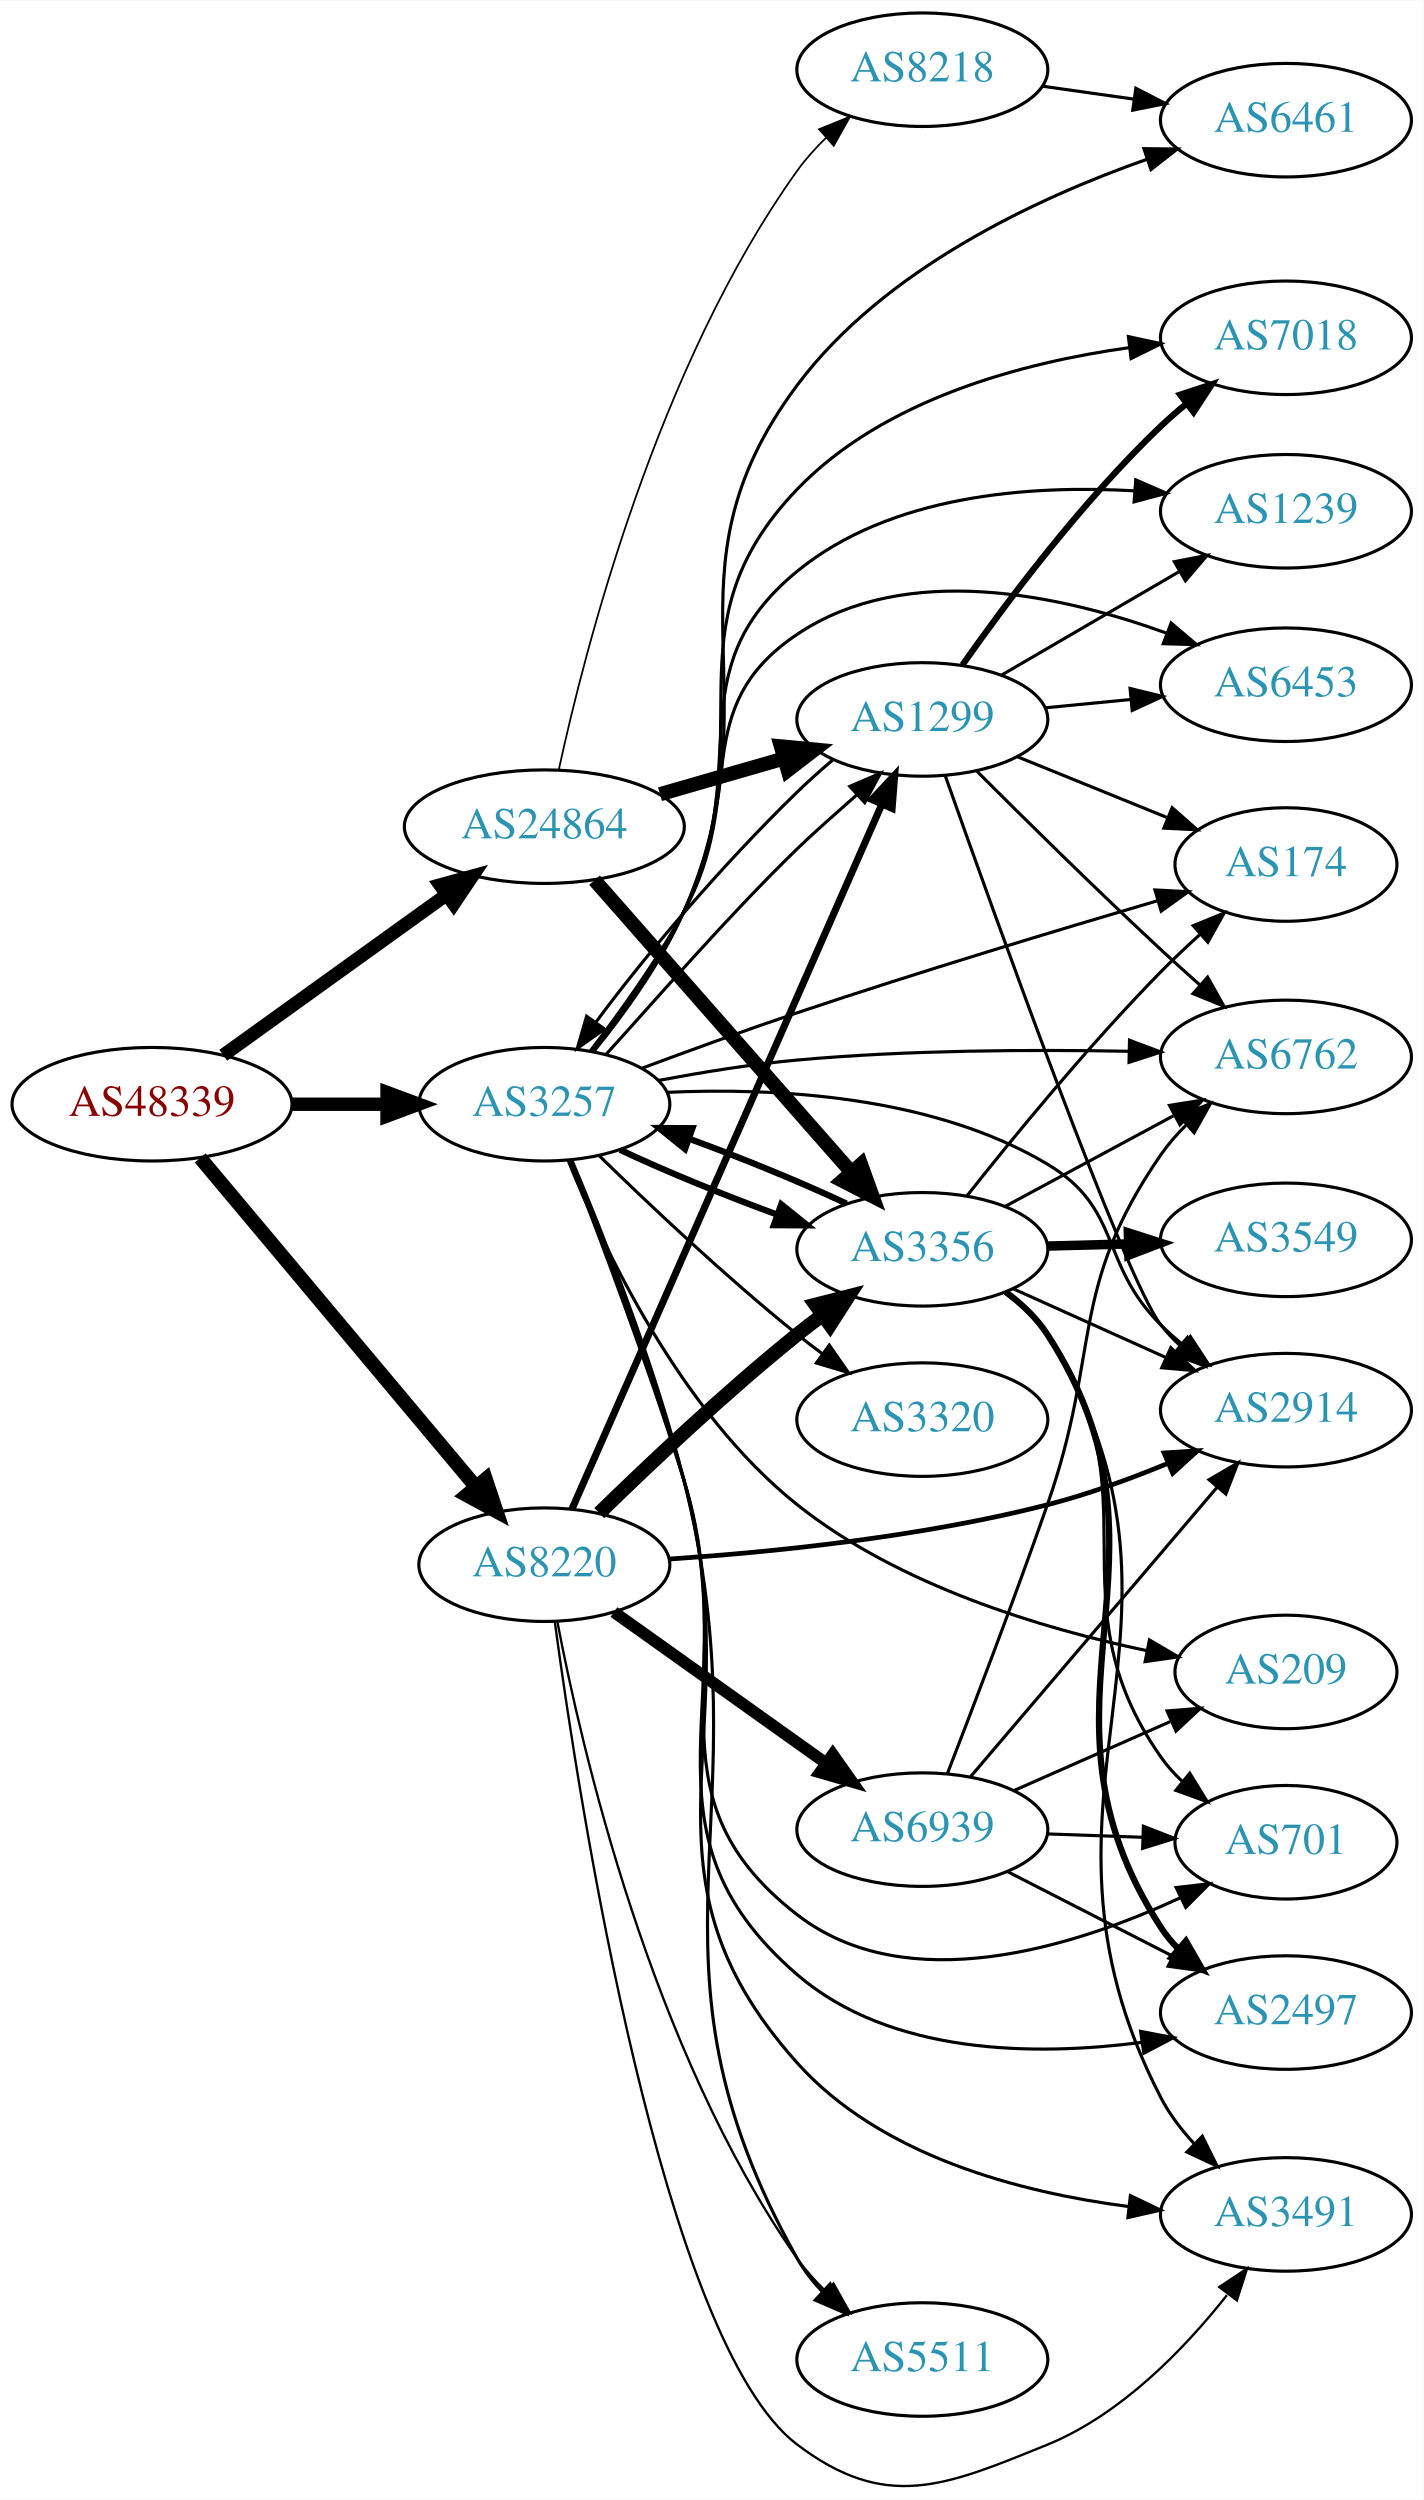
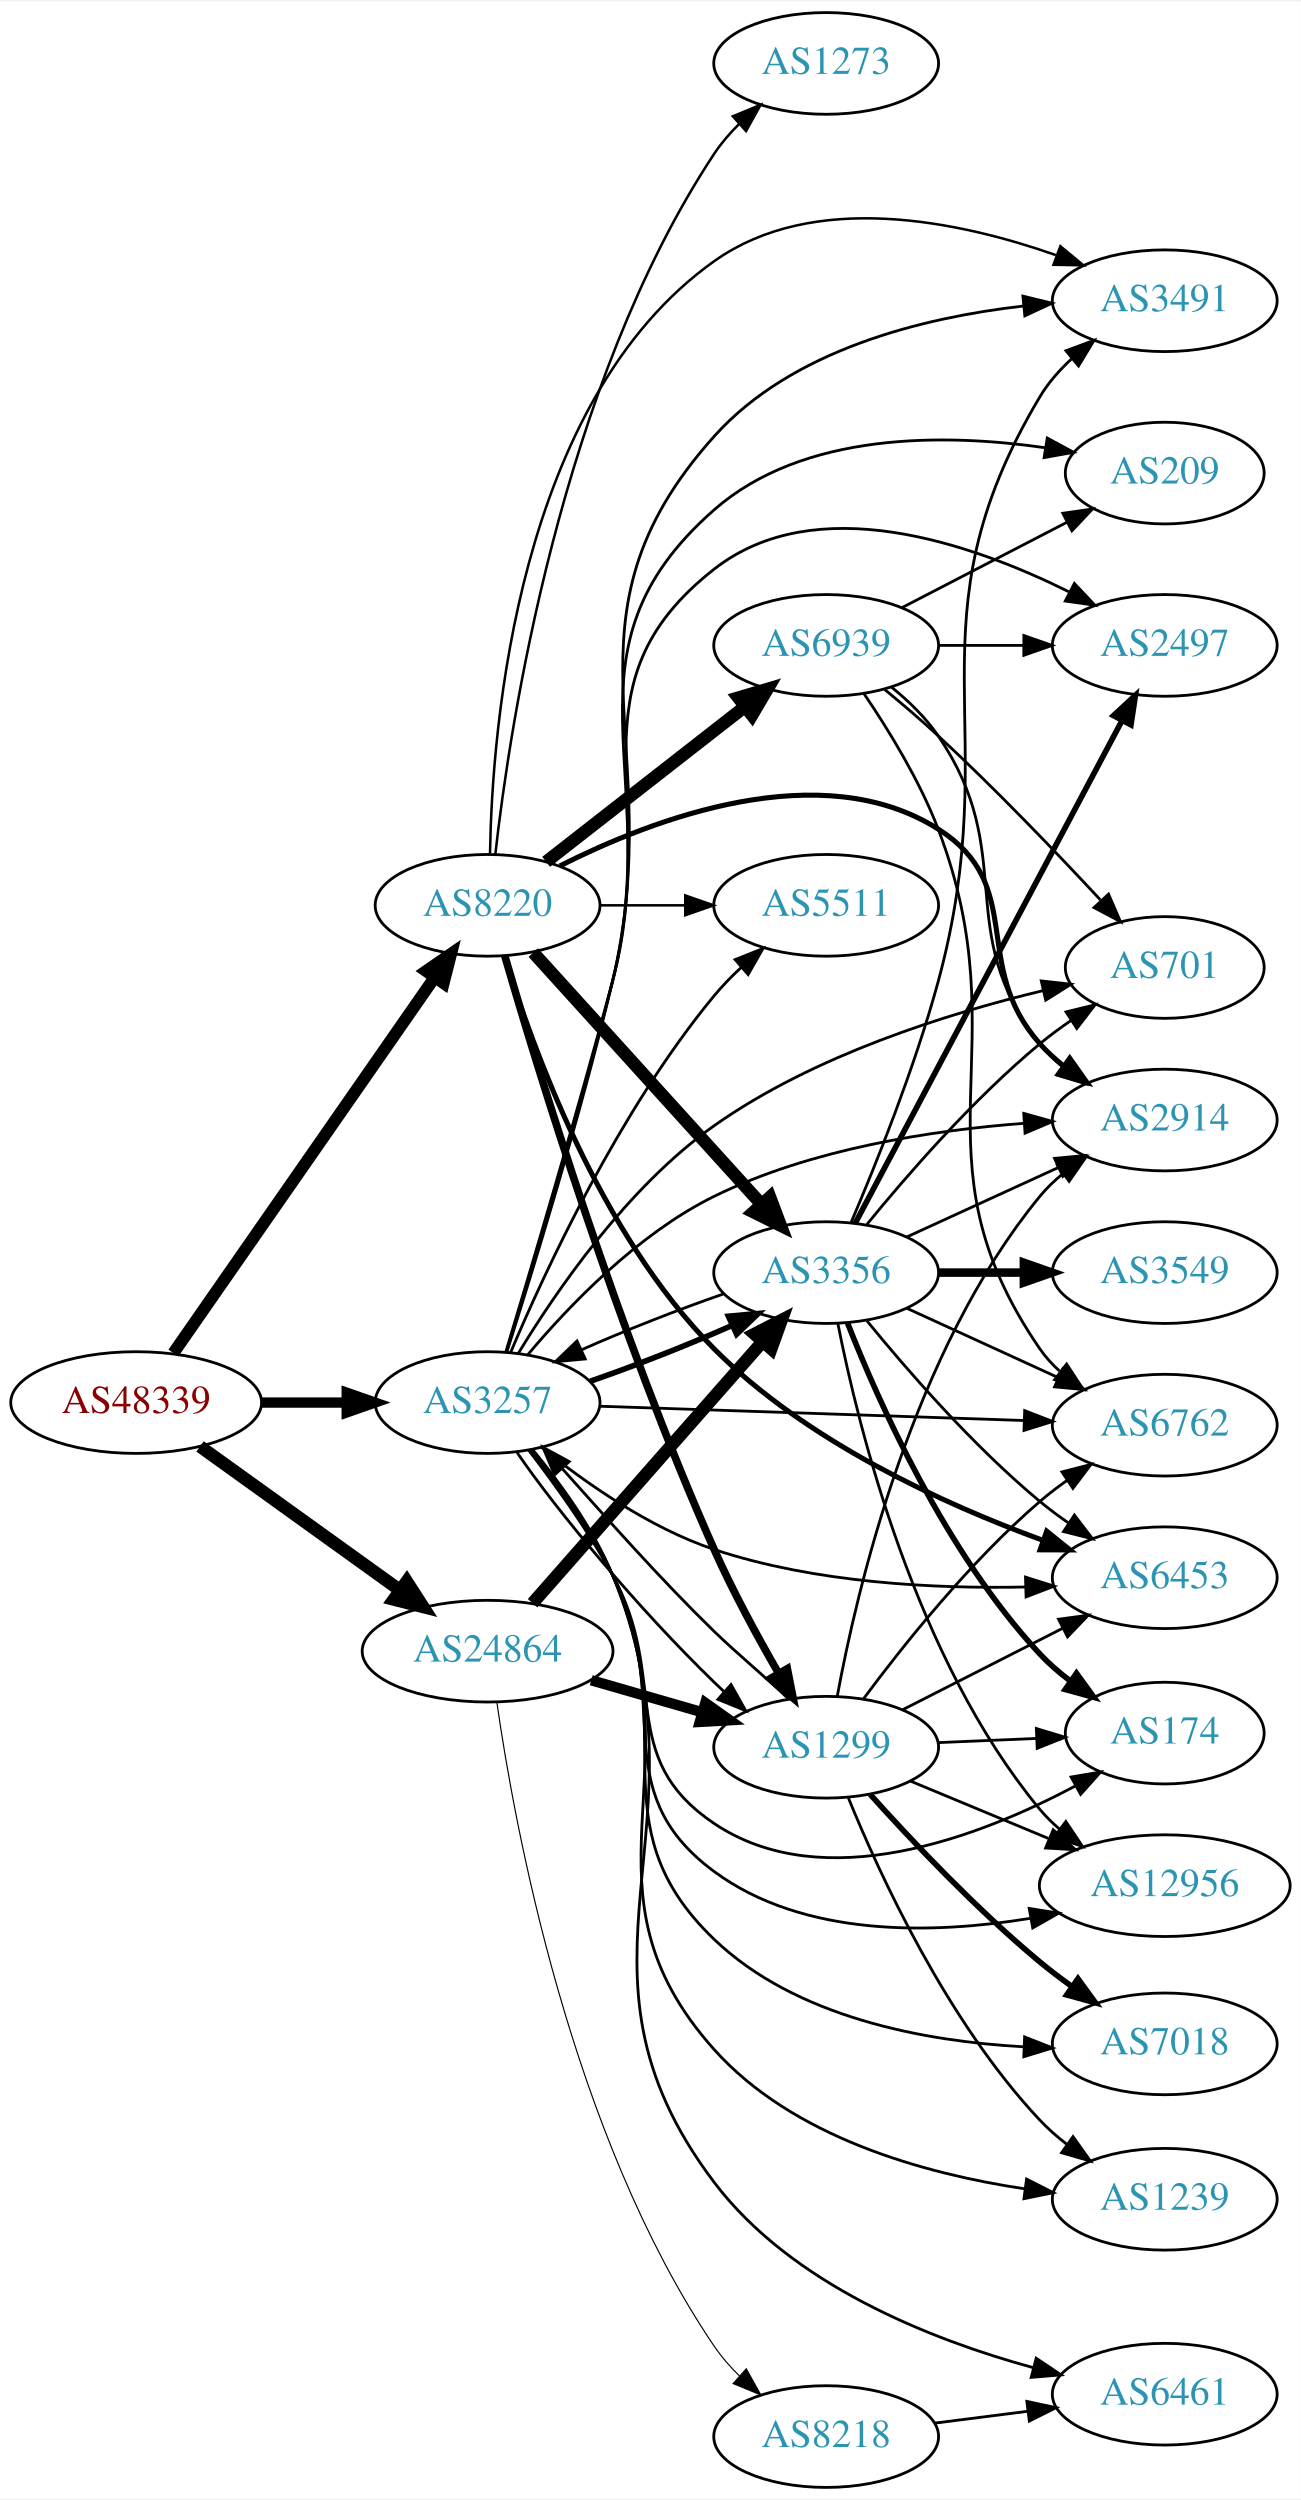
- <svg xmlns="http://www.w3.org/2000/svg" xmlns:xlink="http://www.w3.org/1999/xlink" width="451pt" height="792pt" viewBox="0.00 0.00 451.37 792.45">
-   <g id="graph0" class="graph" transform="scale(1 1) rotate(0) translate(4 788.453)">
-     <polygon fill="white" stroke="none" points="-4,4 -4,-788.453 447.37,-788.453 447.37,4 -4,4" />
+ <svg xmlns="http://www.w3.org/2000/svg" xmlns:xlink="http://www.w3.org/1999/xlink" width="460pt" height="884pt" viewBox="0.00 0.00 460.47 884.00">
+   <g id="graph0" class="graph" transform="scale(1 1) rotate(0) translate(4 880)">
+     <polygon fill="white" stroke="none" points="-4,4 -4,-880 456.469,-880 456.469,4 -4,4" />
    <g id="node1" class="node">
      <g id="a_node1">
        <a xlink:href="/asn/48339" xlink:title="AS48339 ~ Raiffeisen Rechenzentrum GmbH [AT]">
-           <ellipse fill="#ffffff" stroke="black" cx="44.196" cy="-438.453" rx="44.393" ry="18" />
-           <text text-anchor="middle" x="44.196" y="-434.753" font-family="Times,serif" font-size="14.00" fill="#880000">AS48339</text>
+           <ellipse fill="#ffffff" stroke="black" cx="44.196" cy="-384" rx="44.393" ry="18" />
+           <text text-anchor="middle" x="44.196" y="-380.3" font-family="Times,serif" font-size="14.00" fill="#880000">AS48339</text>
        </a>
      </g>
    </g>
    <g id="node2" class="node">
      <g id="a_node2">
        <a xlink:href="/asn/3257" xlink:title="AS3257 ~ GTT [DE]">
-           <ellipse fill="#ffffff" stroke="black" cx="168.588" cy="-438.453" rx="39.794" ry="18" />
-           <text text-anchor="middle" x="168.588" y="-434.753" font-family="Times,serif" font-size="14.00" fill="#2c94b3">AS3257</text>
+           <ellipse fill="#ffffff" stroke="black" cx="168.588" cy="-384" rx="39.794" ry="18" />
+           <text text-anchor="middle" x="168.588" y="-380.3" font-family="Times,serif" font-size="14.00" fill="#2c94b3">AS3257</text>
        </a>
      </g>
    </g>
    <g id="edge1" class="edge">
-       <path fill="none" stroke="black" stroke-width="4.25" d="M88.692,-438.453C98.381,-438.453 108.717,-438.453 118.61,-438.453" />
-       <polygon fill="black" stroke="black" stroke-width="4.25" points="118.713,-442.172 128.713,-438.453 118.713,-434.734 118.713,-442.172" />
+       <path fill="none" stroke="black" stroke-width="3.643" d="M88.692,-384C98.381,-384 108.717,-384 118.61,-384" />
+       <polygon fill="black" stroke="black" stroke-width="3.643" points="118.713,-387.5 128.713,-384 118.713,-380.5 118.713,-387.5" />
    </g>
    <g id="node3" class="node">
      <g id="a_node3">
        <a xlink:href="/asn/8220" xlink:title="AS8220 ~ COLT [GB]">
-           <ellipse fill="#ffffff" stroke="black" cx="168.588" cy="-292.453" rx="39.794" ry="18" />
-           <text text-anchor="middle" x="168.588" y="-288.753" font-family="Times,serif" font-size="14.00" fill="#2c94b3">AS8220</text>
+           <ellipse fill="#ffffff" stroke="black" cx="168.588" cy="-560" rx="39.794" ry="18" />
+           <text text-anchor="middle" x="168.588" y="-556.3" font-family="Times,serif" font-size="14.00" fill="#2c94b3">AS8220</text>
        </a>
      </g>
    </g>
    <g id="edge2" class="edge">
-       <path fill="none" stroke="black" stroke-width="4.5" d="M59.475,-421.419C81.032,-395.704 122.001,-346.834 146.848,-317.193" />
-       <polygon fill="black" stroke="black" stroke-width="4.5" points="149.993,-319.571 153.4,-309.378 143.958,-314.512 149.993,-319.571" />
+       <path fill="none" stroke="black" stroke-width="4.286" d="M57.379,-401.519C79.062,-432.699 124.437,-497.948 149.678,-534.245" />
+       <polygon fill="black" stroke="black" stroke-width="4.286" points="146.847,-536.742 155.635,-542.811 153.005,-532.46 146.847,-536.742" />
    </g>
    <g id="node4" class="node">
      <g id="a_node4">
        <a xlink:href="/asn/24864" xlink:title="AS24864 ~ Raiffeisen Informatik GmbH [AT]">
-           <ellipse fill="#ffffff" stroke="black" cx="168.588" cy="-526.453" rx="44.393" ry="18" />
-           <text text-anchor="middle" x="168.588" y="-522.753" font-family="Times,serif" font-size="14.00" fill="#2c94b3">AS24864</text>
+           <ellipse fill="#ffffff" stroke="black" cx="168.588" cy="-296" rx="44.393" ry="18" />
+           <text text-anchor="middle" x="168.588" y="-292.3" font-family="Times,serif" font-size="14.00" fill="#2c94b3">AS24864</text>
        </a>
      </g>
    </g>
    <g id="edge3" class="edge">
-       <path fill="none" stroke="black" stroke-width="4.25" d="M66.796,-453.983C86.425,-468.096 115.579,-489.058 137.49,-504.812" />
-       <polygon fill="black" stroke="black" stroke-width="4.25" points="135.503,-507.964 145.793,-510.782 139.845,-501.925 135.503,-507.964" />
+       <path fill="none" stroke="black" stroke-width="4.5" d="M66.796,-368.47C86.425,-354.357 115.579,-333.395 137.49,-317.641" />
+       <polygon fill="black" stroke="black" stroke-width="4.5" points="139.972,-320.705 145.793,-311.671 135.375,-314.312 139.972,-320.705" />
    </g>
    <g id="node5" class="node">
      <g id="a_node5">
-         <a xlink:href="/asn/2914" xlink:title="AS2914 ~ NTT America, Inc. [US]">
-           <ellipse fill="#ffffff" stroke="black" cx="403.724" cy="-341.453" rx="39.794" ry="18" />
-           <text text-anchor="middle" x="403.724" y="-337.753" font-family="Times,serif" font-size="14.00" fill="#2c94b3">AS2914</text>
+         <a xlink:href="/asn/174" xlink:title="AS174 ~ Cogent Communications [US]">
+           <ellipse fill="#ffffff" stroke="black" cx="408.273" cy="-267" rx="35.194" ry="18" />
+           <text text-anchor="middle" x="408.273" y="-263.3" font-family="Times,serif" font-size="14.00" fill="#2c94b3">AS174</text>
        </a>
      </g>
    </g>
    <g id="edge4" class="edge">
-       <path fill="none" stroke="black" d="M207.563,-442.218C241.515,-443.747 291.423,-441.311 328.077,-419.453 351.907,-405.243 344.411,-388.024 364.077,-368.453 366.198,-366.342 368.502,-364.283 370.893,-362.305" />
-       <polygon fill="black" stroke="black" points="373.406,-364.788 379.217,-355.929 369.15,-359.231 373.406,-364.788" />
+       <path fill="none" stroke="black" d="M183.166,-367.072C192.285,-355.196 204.164,-338.696 212.784,-323 233.127,-285.961 213.7,-258.554 248.784,-235 287.449,-209.042 342.562,-230.168 376.566,-248.253" />
+       <polygon fill="black" stroke="black" points="375.121,-251.454 385.565,-253.232 378.509,-245.329 375.121,-251.454" />
    </g>
    <g id="node6" class="node">
      <g id="a_node6">
-         <a xlink:href="/asn/6762" xlink:title="AS6762 ~ TELECOM ITALIA SPARKLE S.p.A. [IT]">
-           <ellipse fill="#ffffff" stroke="black" cx="403.724" cy="-453.453" rx="39.794" ry="18" />
-           <text text-anchor="middle" x="403.724" y="-449.753" font-family="Times,serif" font-size="14.00" fill="#2c94b3">AS6762</text>
+         <a xlink:href="/asn/2914" xlink:title="AS2914 ~ NTT America, Inc. [US]">
+           <ellipse fill="#ffffff" stroke="black" cx="408.273" cy="-484" rx="39.794" ry="18" />
+           <text text-anchor="middle" x="408.273" y="-480.3" font-family="Times,serif" font-size="14.00" fill="#2c94b3">AS2914</text>
        </a>
      </g>
    </g>
    <g id="edge5" class="edge">
-       <path fill="none" stroke="black" d="M204.898,-446.007C218.541,-448.58 234.323,-451.137 248.784,-452.453 283.784,-455.637 323.444,-455.814 353.742,-455.233" />
-       <polygon fill="black" stroke="black" points="354.127,-458.725 364.045,-454.999 353.969,-451.727 354.127,-458.725" />
+       <path fill="none" stroke="black" d="M182.783,-400.895C197.104,-417.956 221.596,-443.641 248.784,-457 283.03,-473.828 325.896,-480.383 358.41,-482.838" />
+       <polygon fill="black" stroke="black" points="358.373,-486.342 368.579,-483.498 358.827,-479.357 358.373,-486.342" />
    </g>
    <g id="node7" class="node">
      <g id="a_node7">
-         <a xlink:href="/asn/2497" xlink:title="AS2497 ~ Internet Initiative Japan Inc. [JP]">
-           <ellipse fill="#ffffff" stroke="black" cx="403.724" cy="-150.453" rx="39.794" ry="18" />
-           <text text-anchor="middle" x="403.724" y="-146.753" font-family="Times,serif" font-size="14.00" fill="#2c94b3">AS2497</text>
+         <a xlink:href="/asn/12956" xlink:title="AS12956 ~ TELXIUS [ES]">
+           <ellipse fill="#ffffff" stroke="black" cx="408.273" cy="-213" rx="44.393" ry="18" />
+           <text text-anchor="middle" x="408.273" y="-209.3" font-family="Times,serif" font-size="14.00" fill="#2c94b3">AS12956</text>
        </a>
      </g>
    </g>
    <g id="edge6" class="edge">
-       <path fill="none" stroke="black" d="M176.874,-420.538C186.083,-397.446 202.028,-355.923 212.784,-319.453 233.036,-250.788 194.569,-209.203 248.784,-162.453 278.313,-136.99 323.982,-136.588 357.918,-140.989" />
-       <polygon fill="black" stroke="black" points="357.638,-144.486 368.042,-142.487 358.662,-137.561 357.638,-144.486" />
+       <path fill="none" stroke="black" d="M183.458,-367.227C192.708,-355.42 204.623,-338.94 212.784,-323 235.269,-279.088 209.097,-247.304 248.784,-218 280.495,-194.586 326.315,-195.8 360.541,-201.416" />
+       <polygon fill="black" stroke="black" points="360.296,-204.929 370.761,-203.279 361.551,-198.043 360.296,-204.929" />
    </g>
    <g id="node8" class="node">
      <g id="a_node8">
-         <a xlink:href="/asn/3320" xlink:title="AS3320 ~ DTAG [DE]">
-           <ellipse fill="#ffffff" stroke="black" cx="288.431" cy="-338.453" rx="39.794" ry="18" />
-           <text text-anchor="middle" x="288.431" y="-334.753" font-family="Times,serif" font-size="14.00" fill="#2c94b3">AS3320</text>
+         <a xlink:href="/asn/3356" xlink:title="AS3356 ~ Level 3 Parent, LLC [US]">
+           <ellipse fill="#ffffff" stroke="black" cx="288.431" cy="-430" rx="39.794" ry="18" />
+           <text text-anchor="middle" x="288.431" y="-426.3" font-family="Times,serif" font-size="14.00" fill="#2c94b3">AS3356</text>
        </a>
      </g>
    </g>
    <g id="edge7" class="edge">
-       <path fill="none" stroke="black" d="M185.994,-422.107C201.616,-406.842 226.052,-383.733 248.784,-365.453 251.336,-363.401 254.033,-361.332 256.769,-359.3" />
-       <polygon fill="black" stroke="black" points="258.922,-362.062 264.983,-353.372 254.826,-356.386 258.922,-362.062" />
+       <path fill="none" stroke="black" stroke-width="2" d="M204.945,-391.556C220.89,-397.06 239.591,-404.411 255.151,-411.305" />
+       <polygon fill="black" stroke="black" stroke-width="2" points="253.831,-414.549 264.382,-415.518 256.738,-408.181 253.831,-414.549" />
    </g>
    <g id="node9" class="node">
      <g id="a_node9">
-         <a xlink:href="/asn/6453" xlink:title="AS6453 ~ TATA COMMUNICATIONS (AMERICA) INC [US]">
-           <ellipse fill="#ffffff" stroke="black" cx="403.724" cy="-571.453" rx="39.794" ry="18" />
-           <text text-anchor="middle" x="403.724" y="-567.753" font-family="Times,serif" font-size="14.00" fill="#2c94b3">AS6453</text>
+         <a xlink:href="/asn/6461" xlink:title="AS6461 ~ Zayo Bandwidth [US]">
+           <ellipse fill="#ffffff" stroke="black" cx="408.273" cy="-33" rx="39.794" ry="18" />
+           <text text-anchor="middle" x="408.273" y="-29.3" font-family="Times,serif" font-size="14.00" fill="#2c94b3">AS6461</text>
        </a>
      </g>
    </g>
    <g id="edge8" class="edge">
-       <path fill="none" stroke="black" d="M183.166,-455.381C192.285,-467.257 204.164,-483.757 212.784,-499.453 233.127,-536.492 213.7,-563.899 248.784,-587.453 283.403,-610.694 332.617,-599.88 366.011,-587.757" />
-       <polygon fill="black" stroke="black" points="367.32,-591.003 375.408,-584.16 364.818,-584.466 367.32,-591.003" />
+       <path fill="none" stroke="black" d="M184.52,-367.366C194.114,-355.75 206.008,-339.436 212.784,-323 249.712,-233.428 190.355,-185.284 248.784,-108 276.137,-71.822 325.335,-52.35 361.686,-42.394" />
+       <polygon fill="black" stroke="black" points="362.767,-45.729 371.569,-39.832 361.01,-38.953 362.767,-45.729" />
    </g>
    <g id="node10" class="node">
      <g id="a_node10">
-         <a xlink:href="/asn/3491" xlink:title="AS3491 ~ PCCW Global, Inc. [US]">
-           <ellipse fill="#ffffff" stroke="black" cx="403.724" cy="-86.453" rx="39.794" ry="18" />
-           <text text-anchor="middle" x="403.724" y="-82.753" font-family="Times,serif" font-size="14.00" fill="#2c94b3">AS3491</text>
+         <a xlink:href="/asn/6762" xlink:title="AS6762 ~ TELECOM ITALIA SPARKLE S.p.A. [IT]">
+           <ellipse fill="#ffffff" stroke="black" cx="408.273" cy="-376" rx="39.794" ry="18" />
+           <text text-anchor="middle" x="408.273" y="-372.3" font-family="Times,serif" font-size="14.00" fill="#2c94b3">AS6762</text>
        </a>
      </g>
    </g>
    <g id="edge9" class="edge">
-       <path fill="none" stroke="black" d="M177.065,-420.593C186.476,-397.559 202.635,-356.097 212.784,-319.453 235.143,-238.728 192.901,-196.852 248.784,-134.453 275.188,-104.97 319.377,-93.412 353.655,-88.973" />
-       <polygon fill="black" stroke="black" points="354.4,-92.411 363.944,-87.811 353.614,-85.455 354.4,-92.411" />
+       <path fill="none" stroke="black" d="M208.305,-382.697C249.224,-381.32 313.864,-379.144 358.298,-377.648" />
+       <polygon fill="black" stroke="black" points="358.696,-381.137 368.573,-377.303 358.461,-374.141 358.696,-381.137" />
    </g>
    <g id="node11" class="node">
      <g id="a_node11">
-         <a xlink:href="/asn/701" xlink:title="AS701 ~ UUNET [US]">
-           <ellipse fill="#ffffff" stroke="black" cx="403.724" cy="-204.453" rx="35.194" ry="18" />
-           <text text-anchor="middle" x="403.724" y="-200.753" font-family="Times,serif" font-size="14.00" fill="#2c94b3">AS701</text>
+         <a xlink:href="/asn/209" xlink:title="AS209 ~ CenturyLink Communications, LLC [US]">
+           <ellipse fill="#ffffff" stroke="black" cx="408.273" cy="-713" rx="35.194" ry="18" />
+           <text text-anchor="middle" x="408.273" y="-709.3" font-family="Times,serif" font-size="14.00" fill="#2c94b3">AS209</text>
        </a>
      </g>
    </g>
    <g id="edge10" class="edge">
-       <path fill="none" stroke="black" d="M176.703,-420.486C185.731,-397.34 201.486,-355.759 212.784,-319.453 231.619,-258.93 198.625,-220.206 248.784,-181.453 283.674,-154.497 336.622,-171.245 370.436,-186.937" />
-       <polygon fill="black" stroke="black" points="368.91,-190.086 379.436,-191.297 371.963,-183.787 368.91,-190.086" />
+       <path fill="none" stroke="black" d="M175.18,-401.78C183.832,-429.606 200.722,-485.211 212.784,-533 231.366,-606.618 191.71,-649.926 248.784,-700 280.422,-727.758 330.584,-727.065 365.988,-721.964" />
+       <polygon fill="black" stroke="black" points="366.694,-725.396 376.009,-720.348 365.579,-718.485 366.694,-725.396" />
    </g>
    <g id="node12" class="node">
      <g id="a_node12">
-         <a xlink:href="/asn/174" xlink:title="AS174 ~ Cogent Communications [US]">
-           <ellipse fill="#ffffff" stroke="black" cx="403.724" cy="-514.453" rx="35.194" ry="18" />
-           <text text-anchor="middle" x="403.724" y="-510.753" font-family="Times,serif" font-size="14.00" fill="#2c94b3">AS174</text>
+         <a xlink:href="/asn/3491" xlink:title="AS3491 ~ PCCW Global, Inc. [US]">
+           <ellipse fill="#ffffff" stroke="black" cx="408.273" cy="-774" rx="39.794" ry="18" />
+           <text text-anchor="middle" x="408.273" y="-770.3" font-family="Times,serif" font-size="14.00" fill="#2c94b3">AS3491</text>
        </a>
      </g>
    </g>
    <g id="edge11" class="edge">
-       <path fill="none" stroke="black" d="M199.537,-449.858C214.298,-455.367 232.404,-461.958 248.784,-467.453 287.391,-480.404 331.928,-493.841 363.133,-503.013" />
-       <polygon fill="black" stroke="black" points="362.191,-506.384 372.771,-505.835 364.158,-499.666 362.191,-506.384" />
+       <path fill="none" stroke="black" d="M175.343,-401.74C184.213,-429.513 201.39,-485.047 212.784,-533 232.956,-617.894 190.558,-661.011 248.784,-726 276.285,-756.695 322.682,-768.065 358.19,-772.127" />
+       <polygon fill="black" stroke="black" points="358.064,-775.632 368.359,-773.128 358.75,-768.665 358.064,-775.632" />
    </g>
    <g id="node13" class="node">
      <g id="a_node13">
-         <a xlink:href="/asn/6461" xlink:title="AS6461 ~ Zayo Bandwidth [US]">
-           <ellipse fill="#ffffff" stroke="black" cx="403.724" cy="-750.453" rx="39.794" ry="18" />
-           <text text-anchor="middle" x="403.724" y="-746.753" font-family="Times,serif" font-size="14.00" fill="#2c94b3">AS6461</text>
+         <a xlink:href="/asn/7018" xlink:title="AS7018 ~ AT&amp;T Services, Inc. [US]">
+           <ellipse fill="#ffffff" stroke="black" cx="408.273" cy="-157" rx="39.794" ry="18" />
+           <text text-anchor="middle" x="408.273" y="-153.3" font-family="Times,serif" font-size="14.00" fill="#2c94b3">AS7018</text>
        </a>
      </g>
    </g>
    <g id="edge12" class="edge">
-       <path fill="none" stroke="black" d="M184.274,-455.192C193.761,-466.853 205.629,-483.179 212.784,-499.453 243.345,-568.958 203.331,-605.634 248.784,-666.453 276.189,-703.123 324.509,-725.695 359.719,-738.08" />
-       <polygon fill="black" stroke="black" points="358.681,-741.423 369.275,-741.306 360.92,-734.791 358.681,-741.423" />
+       <path fill="none" stroke="black" d="M183.96,-367.118C193.311,-355.394 205.145,-339.053 212.784,-323 238.361,-269.251 205.803,-235.18 248.784,-194 277.721,-166.276 323.24,-157.915 358.087,-155.971" />
+       <polygon fill="black" stroke="black" points="358.674,-159.451 368.528,-155.559 358.398,-152.456 358.674,-159.451" />
    </g>
    <g id="node14" class="node">
      <g id="a_node14">
        <a xlink:href="/asn/5511" xlink:title="AS5511 ~ Orange S.A. [FR]">
-           <ellipse fill="#ffffff" stroke="black" cx="288.431" cy="-40.453" rx="39.794" ry="18" />
-           <text text-anchor="middle" x="288.431" y="-36.753" font-family="Times,serif" font-size="14.00" fill="#2c94b3">AS5511</text>
+           <ellipse fill="#ffffff" stroke="black" cx="288.431" cy="-560" rx="39.794" ry="18" />
+           <text text-anchor="middle" x="288.431" y="-556.3" font-family="Times,serif" font-size="14.00" fill="#2c94b3">AS5511</text>
        </a>
      </g>
    </g>
    <g id="edge13" class="edge">
-       <path fill="none" stroke="black" d="M177.34,-420.666C187.042,-397.708 203.507,-356.327 212.784,-319.453 239.851,-211.868 194.437,-169.166 248.784,-72.453 250.897,-68.694 253.637,-65.192 256.684,-61.989" />
-       <polygon fill="black" stroke="black" points="259.208,-64.422 264.197,-55.075 254.468,-59.271 259.208,-64.422" />
+       <path fill="none" stroke="black" d="M176.722,-401.699C188.766,-430.237 215.145,-487.325 248.784,-528 251.673,-531.493 254.984,-534.888 258.426,-538.08" />
+       <polygon fill="black" stroke="black" points="256.212,-540.793 266.058,-544.705 260.801,-535.507 256.212,-540.793" />
    </g>
    <g id="node15" class="node">
      <g id="a_node15">
-         <a xlink:href="/asn/7018" xlink:title="AS7018 ~ AT&amp;T Services, Inc. [US]">
-           <ellipse fill="#ffffff" stroke="black" cx="403.724" cy="-681.453" rx="39.794" ry="18" />
-           <text text-anchor="middle" x="403.724" y="-677.753" font-family="Times,serif" font-size="14.00" fill="#2c94b3">AS7018</text>
+         <a xlink:href="/asn/6453" xlink:title="AS6453 ~ TATA COMMUNICATIONS (AMERICA) INC [US]">
+           <ellipse fill="#ffffff" stroke="black" cx="408.273" cy="-322" rx="39.794" ry="18" />
+           <text text-anchor="middle" x="408.273" y="-318.3" font-family="Times,serif" font-size="14.00" fill="#2c94b3">AS6453</text>
        </a>
      </g>
    </g>
    <g id="edge14" class="edge">
-       <path fill="none" stroke="black" d="M184.011,-455.311C193.384,-467.024 205.223,-483.363 212.784,-499.453 239.012,-555.265 206.055,-588.989 248.784,-633.453 276.12,-661.898 320.007,-673.572 353.941,-678.319" />
-       <polygon fill="black" stroke="black" points="353.768,-681.824 364.123,-679.581 354.629,-674.877 353.768,-681.824" />
+       <path fill="none" stroke="black" d="M187.651,-368.158C202.831,-355.88 225.692,-339.704 248.784,-332 284.419,-320.112 327.018,-318.045 359.074,-318.714" />
+       <polygon fill="black" stroke="black" points="358.987,-322.213 369.088,-319.018 359.199,-315.216 358.987,-322.213" />
    </g>
    <g id="node16" class="node">
      <g id="a_node16">
        <a xlink:href="/asn/1239" xlink:title="AS1239 ~ Sprint [US]">
-           <ellipse fill="#ffffff" stroke="black" cx="403.724" cy="-626.453" rx="39.794" ry="18" />
-           <text text-anchor="middle" x="403.724" y="-622.753" font-family="Times,serif" font-size="14.00" fill="#2c94b3">AS1239</text>
+           <ellipse fill="#ffffff" stroke="black" cx="408.273" cy="-102" rx="39.794" ry="18" />
+           <text text-anchor="middle" x="408.273" y="-98.3" font-family="Times,serif" font-size="14.00" fill="#2c94b3">AS1239</text>
        </a>
      </g>
    </g>
    <g id="edge15" class="edge">
-       <path fill="none" stroke="black" d="M183.502,-455.204C192.771,-467.001 204.691,-483.478 212.784,-499.453 235.652,-544.587 209.631,-575.406 248.784,-607.453 278.339,-631.643 322.395,-634.862 355.814,-632.921" />
-       <polygon fill="black" stroke="black" points="356.105,-636.409 365.815,-632.17 355.582,-629.429 356.105,-636.409" />
+       <path fill="none" stroke="black" d="M184.28,-367.264C193.77,-355.604 205.639,-339.279 212.784,-323 243.477,-253.078 197.885,-211.924 248.784,-155 276.595,-123.898 323.172,-111.014 358.656,-105.695" />
+       <polygon fill="black" stroke="black" points="359.367,-109.131 368.812,-104.331 358.435,-102.194 359.367,-109.131" />
    </g>
    <g id="node17" class="node">
      <g id="a_node17">
-         <a xlink:href="/asn/1299" xlink:title="AS1299 ~ Telia Carrier [EU]">
-           <ellipse fill="#ffffff" stroke="black" cx="288.431" cy="-560.453" rx="39.794" ry="18" />
-           <text text-anchor="middle" x="288.431" y="-556.753" font-family="Times,serif" font-size="14.00" fill="#2c94b3">AS1299</text>
+         <a xlink:href="/asn/701" xlink:title="AS701 ~ UUNET [US]">
+           <ellipse fill="#ffffff" stroke="black" cx="408.273" cy="-538" rx="35.194" ry="18" />
+           <text text-anchor="middle" x="408.273" y="-534.3" font-family="Times,serif" font-size="14.00" fill="#2c94b3">AS701</text>
        </a>
      </g>
    </g>
    <g id="edge16" class="edge">
-       <path fill="none" stroke="black" d="M188.178,-454.277C203.663,-471.272 226.678,-498.001 248.784,-519.453 254.674,-525.169 261.464,-531.012 267.692,-536.563" />
-       <polygon fill="black" stroke="black" points="265.432,-539.239 275.173,-543.406 270.157,-534.074 265.432,-539.239" />
+       <path fill="none" stroke="black" d="M179.42,-401.335C192.579,-423.079 217.883,-460.154 248.784,-482 283.984,-506.885 331.332,-521.697 365.088,-529.775" />
+       <polygon fill="black" stroke="black" points="364.57,-533.247 375.1,-532.07 366.134,-526.424 364.57,-533.247" />
    </g>
    <g id="node18" class="node">
      <g id="a_node18">
-         <a xlink:href="/asn/209" xlink:title="AS209 ~ CenturyLink Communications, LLC [US]">
-           <ellipse fill="#ffffff" stroke="black" cx="403.724" cy="-258.453" rx="35.194" ry="18" />
-           <text text-anchor="middle" x="403.724" y="-254.753" font-family="Times,serif" font-size="14.00" fill="#2c94b3">AS209</text>
+         <a xlink:href="/asn/2497" xlink:title="AS2497 ~ Internet Initiative Japan Inc. [JP]">
+           <ellipse fill="#ffffff" stroke="black" cx="408.273" cy="-652" rx="39.794" ry="18" />
+           <text text-anchor="middle" x="408.273" y="-648.3" font-family="Times,serif" font-size="14.00" fill="#2c94b3">AS2497</text>
        </a>
      </g>
    </g>
    <g id="edge17" class="edge">
-       <path fill="none" stroke="black" d="M176.16,-420.587C187.099,-393.242 211.583,-341.071 248.784,-311.453 281.048,-285.766 326.54,-272.143 359.701,-265.176" />
-       <polygon fill="black" stroke="black" points="360.439,-268.598 369.568,-263.222 359.079,-261.732 360.439,-268.598" />
+       <path fill="none" stroke="black" d="M175.009,-401.824C183.431,-429.71 200.02,-485.394 212.784,-533 230.092,-597.552 196.173,-637.786 248.784,-679 284.735,-707.163 339.472,-688.297 374.296,-671.013" />
+       <polygon fill="black" stroke="black" points="376.285,-673.925 383.558,-666.221 373.068,-667.708 376.285,-673.925" />
    </g>
    <g id="node19" class="node">
      <g id="a_node19">
-         <a xlink:href="/asn/3356" xlink:title="AS3356 ~ Level 3 Parent, LLC [US]">
-           <ellipse fill="#ffffff" stroke="black" cx="288.431" cy="-392.453" rx="39.794" ry="18" />
-           <text text-anchor="middle" x="288.431" y="-388.753" font-family="Times,serif" font-size="14.00" fill="#2c94b3">AS3356</text>
+         <a xlink:href="/asn/1299" xlink:title="AS1299 ~ Telia Carrier [EU]">
+           <ellipse fill="#ffffff" stroke="black" cx="288.431" cy="-262" rx="39.794" ry="18" />
+           <text text-anchor="middle" x="288.431" y="-258.3" font-family="Times,serif" font-size="14.00" fill="#2c94b3">AS1299</text>
        </a>
      </g>
    </g>
    <g id="edge18" class="edge">
-       <path fill="none" stroke="black" stroke-width="2" d="M192.589,-423.993C206.699,-417.335 225.253,-409.724 242.206,-403.521" />
-       <polygon fill="black" stroke="black" stroke-width="2" points="243.71,-406.701 251.957,-400.05 241.362,-400.107 243.71,-406.701" />
+       <path fill="none" stroke="black" d="M179.036,-366.288C193.354,-345.362 221.749,-311.235 248.784,-285 249.878,-283.938 251.003,-282.872 252.15,-281.81" />
+       <polygon fill="black" stroke="black" points="254.746,-284.188 259.933,-274.95 250.117,-278.937 254.746,-284.188" />
+     </g>
+     <g id="edge29" class="edge">
+       <path fill="none" stroke="black" stroke-width="1.8" d="M194.186,-573.958C227.222,-590.657 286.566,-613.27 328.077,-587 359.66,-567.013 339.229,-538.919 364.077,-511 366.576,-508.192 369.436,-505.573 372.468,-503.156" />
+       <polygon fill="black" stroke="black" stroke-width="1.8" points="374.652,-505.897 380.766,-497.244 370.59,-500.196 374.652,-505.897" />
    </g>
    <g id="edge30" class="edge">
-       <path fill="none" stroke="black" stroke-width="1.5" d="M208.216,-294.245C240.633,-296.421 287.943,-301.174 328.077,-311.453 340.889,-314.734 354.435,-319.692 366.42,-324.638" />
-       <polygon fill="black" stroke="black" stroke-width="1.5" points="365.081,-327.872 375.653,-328.569 367.823,-321.431 365.081,-327.872" />
+       <path fill="none" stroke="black" stroke-width="4.5" d="M184.753,-543.271C205.259,-520.649 241.964,-480.158 265.482,-454.214" />
+       <polygon fill="black" stroke="black" stroke-width="4.5" points="268.526,-456.718 272.324,-446.665 262.691,-451.429 268.526,-456.718" />
+     </g>
+     <g id="edge36" class="edge">
+       <path fill="none" stroke="black" stroke-width="0.9" d="M169.441,-578.267C170.195,-623.09 179.125,-738.454 248.784,-788 283.92,-812.991 335.131,-802.301 369.752,-790.151" />
+       <polygon fill="black" stroke="black" stroke-width="0.9" points="371.327,-793.3 379.488,-786.544 368.895,-786.736 371.327,-793.3" />
+     </g>
+     <g id="edge33" class="edge">
+       <path fill="none" stroke="black" stroke-width="0.9" d="M208.501,-560C218.054,-560 228.404,-560 238.367,-560" />
+       <polygon fill="black" stroke="black" stroke-width="0.9" points="238.559,-563.5 248.559,-560 238.559,-556.5 238.559,-563.5" />
    </g>
    <g id="edge32" class="edge">
-       <path fill="none" stroke="black" stroke-width="0.75" d="M171.92,-274.219C179.586,-217.458 206.001,-45.782 248.784,-13.453 276.901,7.793 295.444,-0.148 328.077,-13.453 351.519,-23.01 371.599,-43.865 385.009,-60.847" />
-       <polygon fill="black" stroke="black" stroke-width="0.75" points="382.574,-63.428 391.397,-69.294 388.157,-59.206 382.574,-63.428" />
-     </g>
-     <g id="edge29" class="edge">
-       <path fill="none" stroke="black" stroke-width="0.75" d="M172.712,-274.421C180.251,-234.827 202.35,-138.556 248.784,-72.453 251.39,-68.744 254.532,-65.221 257.886,-61.961" />
-       <polygon fill="black" stroke="black" stroke-width="0.75" points="260.271,-64.525 265.44,-55.276 255.632,-59.283 260.271,-64.525" />
-     </g>
-     <g id="edge27" class="edge">
-       <path fill="none" stroke="black" stroke-width="2.25" d="M177.32,-310.037C197.421,-355.752 251.43,-478.578 275.533,-533.394" />
-       <polygon fill="black" stroke="black" stroke-width="2.25" points="272.441,-535.059 279.67,-542.804 278.849,-532.241 272.441,-535.059" />
-     </g>
-     <g id="edge28" class="edge">
-       <path fill="none" stroke="black" stroke-width="4.5" d="M185.994,-308.799C201.616,-324.064 226.052,-347.173 248.784,-365.453 251.336,-367.505 254.033,-369.574 256.769,-371.606" />
-       <polygon fill="black" stroke="black" stroke-width="4.5" points="254.57,-374.875 264.983,-377.533 259.178,-368.489 254.57,-374.875" />
+       <path fill="none" stroke="black" stroke-width="1.8" d="M174.585,-542.025C184.193,-510.336 207.985,-444.015 248.784,-403 281.412,-370.2 330.086,-348.06 364.876,-335.33" />
+       <polygon fill="black" stroke="black" stroke-width="1.8" points="366.487,-338.473 374.745,-331.835 364.15,-331.875 366.487,-338.473" />
+     </g>
+     <g id="edge31" class="edge">
+       <path fill="none" stroke="black" stroke-width="2.7" d="M174.653,-542.158C185.954,-503.208 214.915,-407.97 248.784,-332 255.425,-317.104 264.11,-301.138 271.564,-288.221" />
+       <polygon fill="black" stroke="black" stroke-width="2.7" points="274.69,-289.81 276.728,-279.413 268.651,-286.269 274.69,-289.81" />
    </g>
    <g id="node21" class="node">
      <g id="a_node21">
        <a xlink:href="/asn/6939" xlink:title="AS6939 ~ Hurricane Electric LLC [US]">
-           <ellipse fill="#ffffff" stroke="black" cx="288.431" cy="-208.453" rx="39.794" ry="18" />
-           <text text-anchor="middle" x="288.431" y="-204.753" font-family="Times,serif" font-size="14.00" fill="#2c94b3">AS6939</text>
-         </a>
-       </g>
-     </g>
-     <g id="edge31" class="edge">
-       <path fill="none" stroke="black" stroke-width="3.75" d="M190.656,-277.435C209.392,-264.08 236.983,-244.413 257.916,-229.492" />
-       <polygon fill="black" stroke="black" stroke-width="3.75" points="260.037,-232.278 266.148,-223.624 255.973,-226.578 260.037,-232.278" />
-     </g>
-     <g id="edge33" class="edge">
-       <path fill="none" stroke="black" stroke-width="4.5" d="M205.265,-536.746C217.681,-540.329 231.736,-544.384 244.667,-548.115" />
-       <polygon fill="black" stroke="black" stroke-width="4.5" points="243.591,-551.902 254.29,-550.891 245.774,-544.336 243.591,-551.902" />
+           <ellipse fill="#ffffff" stroke="black" cx="288.431" cy="-652" rx="39.794" ry="18" />
+           <text text-anchor="middle" x="288.431" y="-648.3" font-family="Times,serif" font-size="14.00" fill="#2c94b3">AS6939</text>
+         </a>
+       </g>
    </g>
    <g id="edge34" class="edge">
-       <path fill="none" stroke="black" stroke-width="4.5" d="M184.513,-509.482C205.056,-486.123 242.175,-443.914 265.771,-417.082" />
-       <polygon fill="black" stroke="black" stroke-width="4.5" points="268.98,-419.396 272.627,-409.286 263.066,-414.195 268.98,-419.396" />
+       <path fill="none" stroke="black" stroke-width="4.5" d="M189.312,-575.399C208.516,-590.391 237.887,-613.321 259.491,-630.188" />
+       <polygon fill="black" stroke="black" stroke-width="4.5" points="257.337,-633.501 267.642,-636.551 262.183,-627.294 257.337,-633.501" />
    </g>
    <g id="node22" class="node">
      <g id="a_node22">
+         <a xlink:href="/asn/1273" xlink:title="AS1273 ~ Vodafone Group PLC [EU]">
+           <ellipse fill="#ffffff" stroke="black" cx="288.431" cy="-858" rx="39.794" ry="18" />
+           <text text-anchor="middle" x="288.431" y="-854.3" font-family="Times,serif" font-size="14.00" fill="#2c94b3">AS1273</text>
+         </a>
+       </g>
+     </g>
+     <g id="edge35" class="edge">
+       <path fill="none" stroke="black" stroke-width="0.9" d="M171.315,-577.985C176.379,-623.19 194.431,-743.811 248.784,-826 251.284,-829.781 254.365,-833.346 257.686,-836.628" />
+       <polygon fill="black" stroke="black" stroke-width="0.9" points="255.416,-839.293 265.21,-843.333 260.073,-834.067 255.416,-839.293" />
+     </g>
+     <g id="edge38" class="edge">
+       <path fill="none" stroke="black" stroke-width="4.5" d="M184.513,-312.971C205.056,-336.33 242.175,-378.539 265.771,-405.371" />
+       <polygon fill="black" stroke="black" stroke-width="4.5" points="263.066,-408.258 272.627,-413.167 268.98,-403.057 263.066,-408.258" />
+     </g>
+     <g id="edge37" class="edge">
+       <path fill="none" stroke="black" stroke-width="3.682" d="M205.265,-285.707C217.681,-282.124 231.736,-278.069 244.667,-274.338" />
+       <polygon fill="black" stroke="black" stroke-width="3.682" points="245.652,-277.697 254.29,-271.562 243.712,-270.971 245.652,-277.697" />
+     </g>
+     <g id="node23" class="node">
+       <g id="a_node23">
        <a xlink:href="/asn/8218" xlink:title="AS8218 ~ legacy Neotelecoms [FR]">
-           <ellipse fill="#ffffff" stroke="black" cx="288.431" cy="-766.453" rx="39.794" ry="18" />
-           <text text-anchor="middle" x="288.431" y="-762.753" font-family="Times,serif" font-size="14.00" fill="#2c94b3">AS8218</text>
-         </a>
-       </g>
-     </g>
-     <g id="edge35" class="edge">
-       <path fill="none" stroke="black" stroke-width="0.562" d="M173.206,-544.643C181.456,-582.754 204.462,-672.566 248.784,-734.453 251.423,-738.138 254.586,-741.647 257.951,-744.899" />
-       <polygon fill="black" stroke="black" stroke-width="0.562" points="255.701,-747.582 265.514,-751.577 260.334,-742.335 255.701,-747.582" />
-     </g>
-     <g id="edge38" class="edge">
-       <path fill="none" stroke="black" d="M259.933,-547.503C256.104,-544.292 252.285,-540.85 248.784,-537.453 225.129,-514.497 200.432,-485.499 185.035,-464.59" />
-       <polygon fill="black" stroke="black" points="187.688,-462.281 179.036,-456.165 181.986,-466.341 187.688,-462.281" />
-     </g>
-     <g id="edge37" class="edge">
-       <path fill="none" stroke="black" d="M295.674,-542.673C311.498,-497.875 352.727,-382.901 364.077,-368.453 365.879,-366.16 367.927,-363.982 370.119,-361.932" />
-       <polygon fill="black" stroke="black" points="372.473,-364.528 377.973,-355.472 368.026,-359.122 372.473,-364.528" />
-     </g>
-     <g id="edge36" class="edge">
-       <path fill="none" stroke="black" d="M305.792,-543.963C320.756,-528.998 343.612,-506.437 364.077,-487.453 367.99,-483.823 372.18,-480.037 376.305,-476.365" />
-       <polygon fill="black" stroke="black" points="378.887,-478.755 384.069,-469.514 374.255,-473.506 378.887,-478.755" />
-     </g>
-     <g id="edge40" class="edge">
-       <path fill="none" stroke="black" d="M327.471,-564.146C336.158,-564.99 345.502,-565.897 354.551,-566.776" />
-       <polygon fill="black" stroke="black" points="354.3,-570.268 364.591,-567.751 354.976,-563.3 354.3,-570.268" />
+           <ellipse fill="#ffffff" stroke="black" cx="288.431" cy="-18" rx="39.794" ry="18" />
+           <text text-anchor="middle" x="288.431" y="-14.3" font-family="Times,serif" font-size="14.00" fill="#2c94b3">AS8218</text>
+         </a>
+       </g>
    </g>
    <g id="edge39" class="edge">
-       <path fill="none" stroke="black" d="M318.607,-548.607C333.02,-542.755 350.564,-535.631 365.893,-529.407" />
-       <polygon fill="black" stroke="black" points="367.643,-532.474 375.592,-525.469 365.01,-525.988 367.643,-532.474" />
-     </g>
-     <g id="edge42" class="edge">
-       <path fill="none" stroke="black" stroke-width="2" d="M301.143,-577.715C314.898,-597.302 339.033,-629.616 364.077,-653.453 366.615,-655.868 369.368,-658.249 372.197,-660.542" />
-       <polygon fill="black" stroke="black" stroke-width="2" points="370.189,-663.412 380.253,-666.723 374.45,-657.859 370.189,-663.412" />
-     </g>
-     <g id="edge41" class="edge">
-       <path fill="none" stroke="black" d="M313.457,-574.45C329.83,-583.988 351.717,-596.738 369.721,-607.227" />
-       <polygon fill="black" stroke="black" points="368.329,-610.467 378.732,-612.476 371.853,-604.418 368.329,-610.467" />
+       <path fill="none" stroke="black" stroke-width="0.409" d="M171.889,-277.797C178.034,-234.822 197.96,-125.039 248.784,-50 251.326,-46.247 254.431,-42.698 257.765,-39.425" />
+       <polygon fill="black" stroke="black" stroke-width="0.409" points="260.151,-41.987 265.301,-32.728 255.501,-36.754 260.151,-41.987" />
+     </g>
+     <g id="edge23" class="edge">
+       <path fill="none" stroke="black" d="M251.957,-422.403C236.016,-416.896 217.339,-409.552 201.804,-402.667" />
+       <polygon fill="black" stroke="black" points="203.14,-399.429 192.589,-398.459 200.232,-405.797 203.14,-399.429" />
+     </g>
+     <g id="edge26" class="edge">
+       <path fill="none" stroke="black" stroke-width="2" d="M296.026,-412.073C306.872,-384.43 330.656,-330.848 364.077,-295 367.248,-291.599 370.915,-288.424 374.744,-285.523" />
+       <polygon fill="black" stroke="black" stroke-width="2" points="377.028,-288.199 383.259,-279.63 373.044,-282.443 377.028,-288.199" />
+     </g>
+     <g id="edge20" class="edge">
+       <path fill="none" stroke="black" d="M317.06,-442.661C333.017,-449.973 353.287,-459.261 370.57,-467.181" />
+       <polygon fill="black" stroke="black" points="369.269,-470.435 379.818,-471.419 372.185,-464.071 369.269,-470.435" />
+     </g>
+     <g id="edge28" class="edge">
+       <path fill="none" stroke="black" d="M292.603,-411.832C299.72,-375.573 319.914,-293.157 364.077,-240 366.168,-237.483 368.557,-235.13 371.114,-232.945" />
+       <polygon fill="black" stroke="black" points="373.265,-235.707 379.16,-226.903 369.062,-230.11 373.265,-235.707" />
    </g>
    <g id="edge25" class="edge">
-       <path fill="none" stroke="black" stroke-width="2" d="M264.382,-406.935C250.246,-413.603 231.664,-421.223 214.7,-427.426" />
-       <polygon fill="black" stroke="black" stroke-width="2" points="213.193,-424.247 204.945,-430.897 215.54,-430.842 213.193,-424.247" />
+       <path fill="none" stroke="black" d="M317.06,-417.339C333.017,-410.027 353.287,-400.739 370.57,-392.819" />
+       <polygon fill="black" stroke="black" points="372.185,-395.929 379.818,-388.581 369.269,-389.565 372.185,-395.929" />
+     </g>
+     <g id="edge21" class="edge">
+       <path fill="none" stroke="black" d="M297.317,-447.897C305.977,-468.181 319.756,-502.407 328.077,-533 352.586,-623.107 316.221,-659.814 364.077,-740 367.012,-744.917 370.944,-749.397 375.244,-753.374" />
+       <polygon fill="black" stroke="black" points="373.306,-756.313 383.247,-759.977 377.761,-750.914 373.306,-756.313" />
    </g>
    <g id="edge22" class="edge">
-       <path fill="none" stroke="black" d="M317.145,-379.977C331.684,-373.432 349.699,-365.323 365.444,-358.235" />
-       <polygon fill="black" stroke="black" points="367.221,-361.273 374.903,-353.977 364.347,-354.89 367.221,-361.273" />
+       <path fill="none" stroke="black" d="M302.85,-412.935C316.964,-395.625 340.379,-368.655 364.077,-349 367.294,-346.332 370.794,-343.73 374.365,-341.259" />
+       <polygon fill="black" stroke="black" points="376.288,-344.183 382.721,-335.764 372.442,-338.334 376.288,-344.183" />
+     </g>
+     <g id="edge27" class="edge">
+       <path fill="none" stroke="black" d="M302.85,-447.065C316.964,-464.375 340.379,-491.345 364.077,-511 367.54,-513.872 371.333,-516.669 375.187,-519.308" />
+       <polygon fill="black" stroke="black" points="373.33,-522.275 383.62,-524.797 377.149,-516.408 373.33,-522.275" />
    </g>
    <g id="edge24" class="edge">
-       <path fill="none" stroke="black" d="M314.574,-405.991C330.305,-414.461 350.789,-425.49 368.051,-434.784" />
-       <polygon fill="black" stroke="black" points="366.795,-438.083 377.259,-439.742 370.113,-431.919 366.795,-438.083" />
-     </g>
-     <g id="edge20" class="edge">
-       <path fill="none" stroke="black" stroke-width="2" d="M314.863,-378.921C319.913,-375.173 324.694,-370.673 328.077,-365.453 374.35,-294.064 317.805,-248.842 364.077,-177.453 365.663,-175.006 367.556,-172.717 369.64,-170.59" />
-       <polygon fill="black" stroke="black" stroke-width="2" points="372.009,-173.169 377.291,-163.985 367.434,-167.871 372.009,-173.169" />
-     </g>
-     <g id="edge23" class="edge">
-       <path fill="none" stroke="black" d="M315.025,-379.023C320.067,-375.27 324.803,-370.742 328.077,-365.453 385.315,-272.997 314.113,-220.033 364.077,-123.453 366.811,-118.168 370.597,-113.211 374.737,-108.749" />
-       <polygon fill="black" stroke="black" points="377.209,-111.227 381.916,-101.736 372.317,-106.22 377.209,-111.227" />
-     </g>
-     <g id="edge21" class="edge">
-       <path fill="none" stroke="black" d="M314.583,-378.732C319.648,-374.994 324.505,-370.545 328.077,-365.453 363.491,-314.968 328.663,-281.938 364.077,-231.453 366.004,-228.706 368.306,-226.146 370.811,-223.784" />
-       <polygon fill="black" stroke="black" points="373.228,-226.33 378.774,-217.302 368.809,-220.901 373.228,-226.33" />
-     </g>
-     <g id="edge26" class="edge">
-       <path fill="none" stroke="black" d="M302.504,-409.298C316.895,-427.489 341.055,-457.012 364.077,-480.453 367.991,-484.438 372.297,-488.503 376.571,-492.373" />
-       <polygon fill="black" stroke="black" points="374.328,-495.062 384.137,-499.066 378.966,-489.819 374.328,-495.062" />
+       <path fill="none" stroke="black" stroke-width="2" d="M298.678,-447.42C319.193,-486.068 368.632,-579.204 393.087,-625.274" />
+       <polygon fill="black" stroke="black" stroke-width="2" points="390.126,-627.162 397.906,-634.354 396.309,-623.88 390.126,-627.162" />
    </g>
    <g id="node20" class="node">
      <g id="a_node20">
        <a xlink:href="/asn/3549" xlink:title="AS3549 ~ Level 3 Parent, LLC [US]">
-           <ellipse fill="#ffffff" stroke="black" cx="403.724" cy="-395.453" rx="39.794" ry="18" />
-           <text text-anchor="middle" x="403.724" y="-391.753" font-family="Times,serif" font-size="14.00" fill="#2c94b3">AS3549</text>
+           <ellipse fill="#ffffff" stroke="black" cx="408.273" cy="-430" rx="39.794" ry="18" />
+           <text text-anchor="middle" x="408.273" y="-426.3" font-family="Times,serif" font-size="14.00" fill="#2c94b3">AS3549</text>
        </a>
      </g>
    </g>
    <g id="edge19" class="edge">
-       <path fill="none" stroke="black" stroke-width="3" d="M328.103,-393.477C336.306,-393.694 345.07,-393.926 353.602,-394.152" />
-       <polygon fill="black" stroke="black" stroke-width="3" points="353.752,-397.657 363.841,-394.423 353.937,-390.66 353.752,-397.657" />
+       <path fill="none" stroke="black" stroke-width="3" d="M328.343,-430C337.897,-430 348.246,-430 358.209,-430" />
+       <polygon fill="black" stroke="black" stroke-width="3" points="358.402,-433.5 368.402,-430 358.402,-426.5 358.402,-433.5" />
+     </g>
+     <g id="edge45" class="edge">
+       <path fill="none" stroke="black" d="M275.173,-279.047C267.357,-286.485 257.161,-294.871 248.784,-303 229.787,-321.435 210.118,-343.767 195.134,-360.47" />
+       <polygon fill="black" stroke="black" points="192.281,-358.408 188.178,-368.176 197.477,-363.098 192.281,-358.408" />
+     </g>
+     <g id="edge42" class="edge">
+       <path fill="none" stroke="black" d="M328.017,-263.637C339.118,-264.108 351.316,-264.626 362.745,-265.111" />
+       <polygon fill="black" stroke="black" points="362.831,-268.617 372.971,-265.545 363.128,-261.624 362.831,-268.617" />
+     </g>
+     <g id="edge41" class="edge">
+       <path fill="none" stroke="black" d="M292.367,-280.075C299.15,-316.985 318.913,-402.152 364.077,-457 366.467,-459.902 369.253,-462.584 372.239,-465.04" />
+       <polygon fill="black" stroke="black" points="370.322,-467.973 380.473,-471.007 374.429,-462.305 370.322,-467.973" />
+     </g>
+     <g id="edge43" class="edge">
+       <path fill="none" stroke="black" d="M318.258,-250.013C332.929,-243.913 351.003,-236.398 367.023,-229.736" />
+       <polygon fill="black" stroke="black" points="368.794,-232.791 376.684,-225.719 366.107,-226.327 368.794,-232.791" />
+     </g>
+     <g id="edge47" class="edge">
+       <path fill="none" stroke="black" d="M301.583,-279.048C315.365,-297.638 339.178,-327.591 364.077,-349 367.084,-351.586 370.364,-354.094 373.727,-356.472" />
+       <polygon fill="black" stroke="black" points="371.892,-359.456 382.155,-362.088 375.774,-353.631 371.892,-359.456" />
+     </g>
+     <g id="edge44" class="edge">
+       <path fill="none" stroke="black" stroke-width="2" d="M303.988,-245.32C318.428,-229.239 341.593,-204.664 364.077,-186 367.613,-183.065 371.45,-180.151 375.328,-177.366" />
+       <polygon fill="black" stroke="black" stroke-width="2" points="377.55,-180.084 383.783,-171.516 373.568,-174.328 377.55,-180.084" />
+     </g>
+     <g id="edge46" class="edge">
+       <path fill="none" stroke="black" d="M315.584,-275.316C332.214,-283.783 353.95,-294.85 372.084,-304.083" />
+       <polygon fill="black" stroke="black" points="370.694,-307.303 381.193,-308.721 373.87,-301.065 370.694,-307.303" />
+     </g>
+     <g id="edge40" class="edge">
+       <path fill="none" stroke="black" d="M296.304,-244.034C307.362,-216.888 331.235,-164.89 364.077,-130 366.972,-126.925 370.269,-124.032 373.722,-121.357" />
+       <polygon fill="black" stroke="black" points="375.809,-124.168 381.946,-115.532 371.762,-118.456 375.809,-124.168" />
+     </g>
+     <g id="edge52" class="edge">
+       <path fill="none" stroke="black" d="M311.53,-637.251C317.567,-632.352 323.656,-626.475 328.077,-620 356.846,-577.867 332.573,-551.129 364.077,-511 366.398,-508.044 369.139,-505.325 372.097,-502.846" />
+       <polygon fill="black" stroke="black" points="374.29,-505.578 380.291,-496.847 370.155,-499.93 374.29,-505.578" />
+     </g>
+     <g id="edge50" class="edge">
+       <path fill="none" stroke="black" d="M301.822,-634.903C310.42,-622.255 321.473,-604.293 328.077,-587 357.807,-509.155 316.842,-471.647 364.077,-403 366.032,-400.159 368.394,-397.556 370.994,-395.186" />
+       <polygon fill="black" stroke="black" points="373.546,-397.639 379.335,-388.766 369.276,-392.092 373.546,-397.639" />
+     </g>
+     <g id="edge51" class="edge">
+       <path fill="none" stroke="black" d="M315.292,-665.387C332.448,-674.267 355.133,-686.01 373.681,-695.611" />
+       <polygon fill="black" stroke="black" points="372.192,-698.782 382.682,-700.27 375.41,-692.565 372.192,-698.782" />
+     </g>
+     <g id="edge53" class="edge">
+       <path fill="none" stroke="black" d="M309.056,-636.46C315.264,-631.357 322.07,-625.565 328.077,-620 348.291,-601.275 369.941,-578.665 385.487,-561.934" />
+       <polygon fill="black" stroke="black" points="388.383,-563.956 392.595,-554.235 383.24,-559.208 388.383,-563.956" />
+     </g>
+     <g id="edge49" class="edge">
+       <path fill="none" stroke="black" d="M328.343,-652C337.897,-652 348.246,-652 358.209,-652" />
+       <polygon fill="black" stroke="black" points="358.402,-655.5 368.402,-652 358.402,-648.5 358.402,-655.5" />
    </g>
    <g id="edge48" class="edge">
-       <path fill="none" stroke="black" d="M303.779,-225.297C323.529,-248.482 359.215,-290.376 381.901,-317.008" />
-       <polygon fill="black" stroke="black" points="379.343,-319.402 388.492,-324.745 384.671,-314.863 379.343,-319.402" />
-     </g>
-     <g id="edge47" class="edge">
-       <path fill="none" stroke="black" d="M296.38,-226.227C304.313,-246.686 317.552,-281.344 328.077,-311.453 345.191,-360.411 334.614,-379.771 364.077,-422.453 366.375,-425.782 369.133,-428.934 372.105,-431.862" />
-       <polygon fill="black" stroke="black" points="369.979,-434.654 379.79,-438.651 374.613,-429.408 369.979,-434.654" />
-     </g>
-     <g id="edge44" class="edge">
-       <path fill="none" stroke="black" d="M315.422,-195.147C330.966,-187.189 350.917,-176.975 367.822,-168.321" />
-       <polygon fill="black" stroke="black" points="369.547,-171.37 376.853,-163.697 366.357,-165.139 369.547,-171.37" />
-     </g>
-     <g id="edge46" class="edge">
-       <path fill="none" stroke="black" d="M328.103,-207.088C337.808,-206.745 348.299,-206.374 358.262,-206.023" />
-       <polygon fill="black" stroke="black" points="358.528,-209.516 368.398,-205.665 358.281,-202.52 358.528,-209.516" />
-     </g>
-     <g id="edge45" class="edge">
-       <path fill="none" stroke="black" d="M317.436,-220.812C332.413,-227.422 351.014,-235.632 367.02,-242.696" />
-       <polygon fill="black" stroke="black" points="366.032,-246.085 376.594,-246.921 368.859,-239.681 366.032,-246.085" />
-     </g>
-     <g id="edge43" class="edge">
-       <path fill="none" stroke="black" d="M326.527,-761.214C335.819,-759.902 345.911,-758.476 355.617,-757.106" />
-       <polygon fill="black" stroke="black" points="356.132,-760.568 365.544,-755.704 355.153,-753.637 356.132,-760.568" />
+       <path fill="none" stroke="black" d="M326.717,-22.746C337.249,-24.087 348.851,-25.564 359.891,-26.969" />
+       <polygon fill="black" stroke="black" points="359.463,-30.442 369.825,-28.233 360.347,-23.498 359.463,-30.442" />
    </g>
  </g>
</svg>
